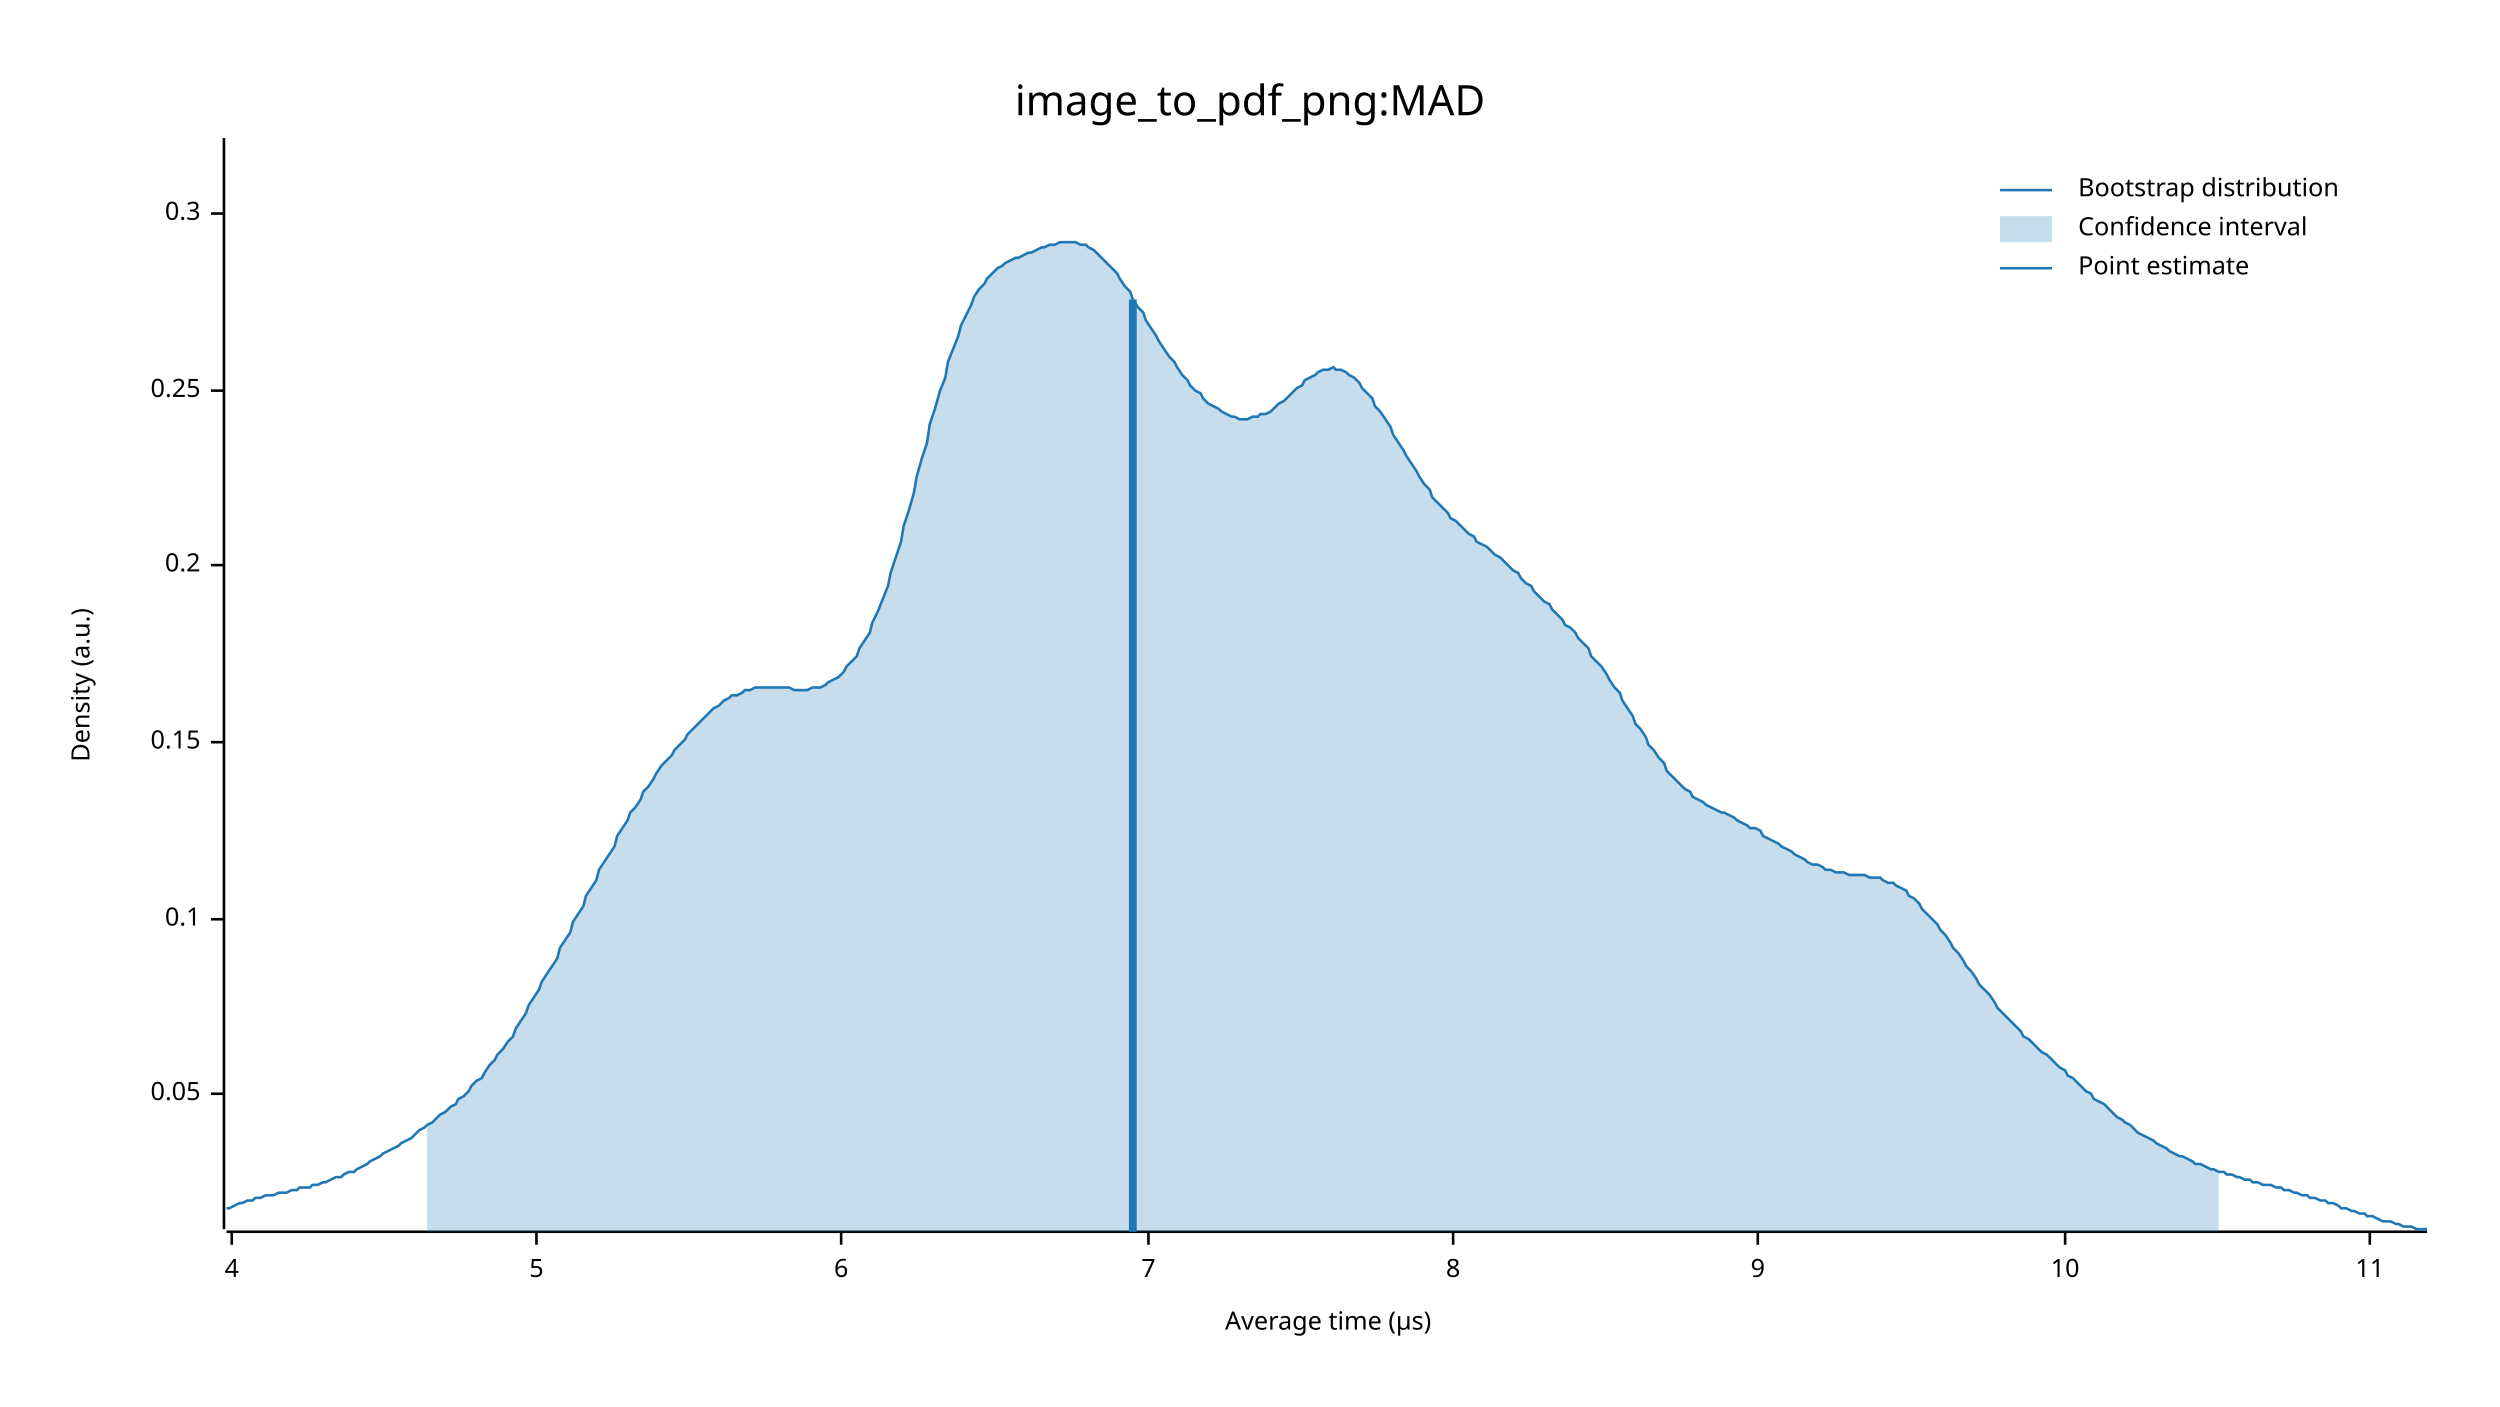
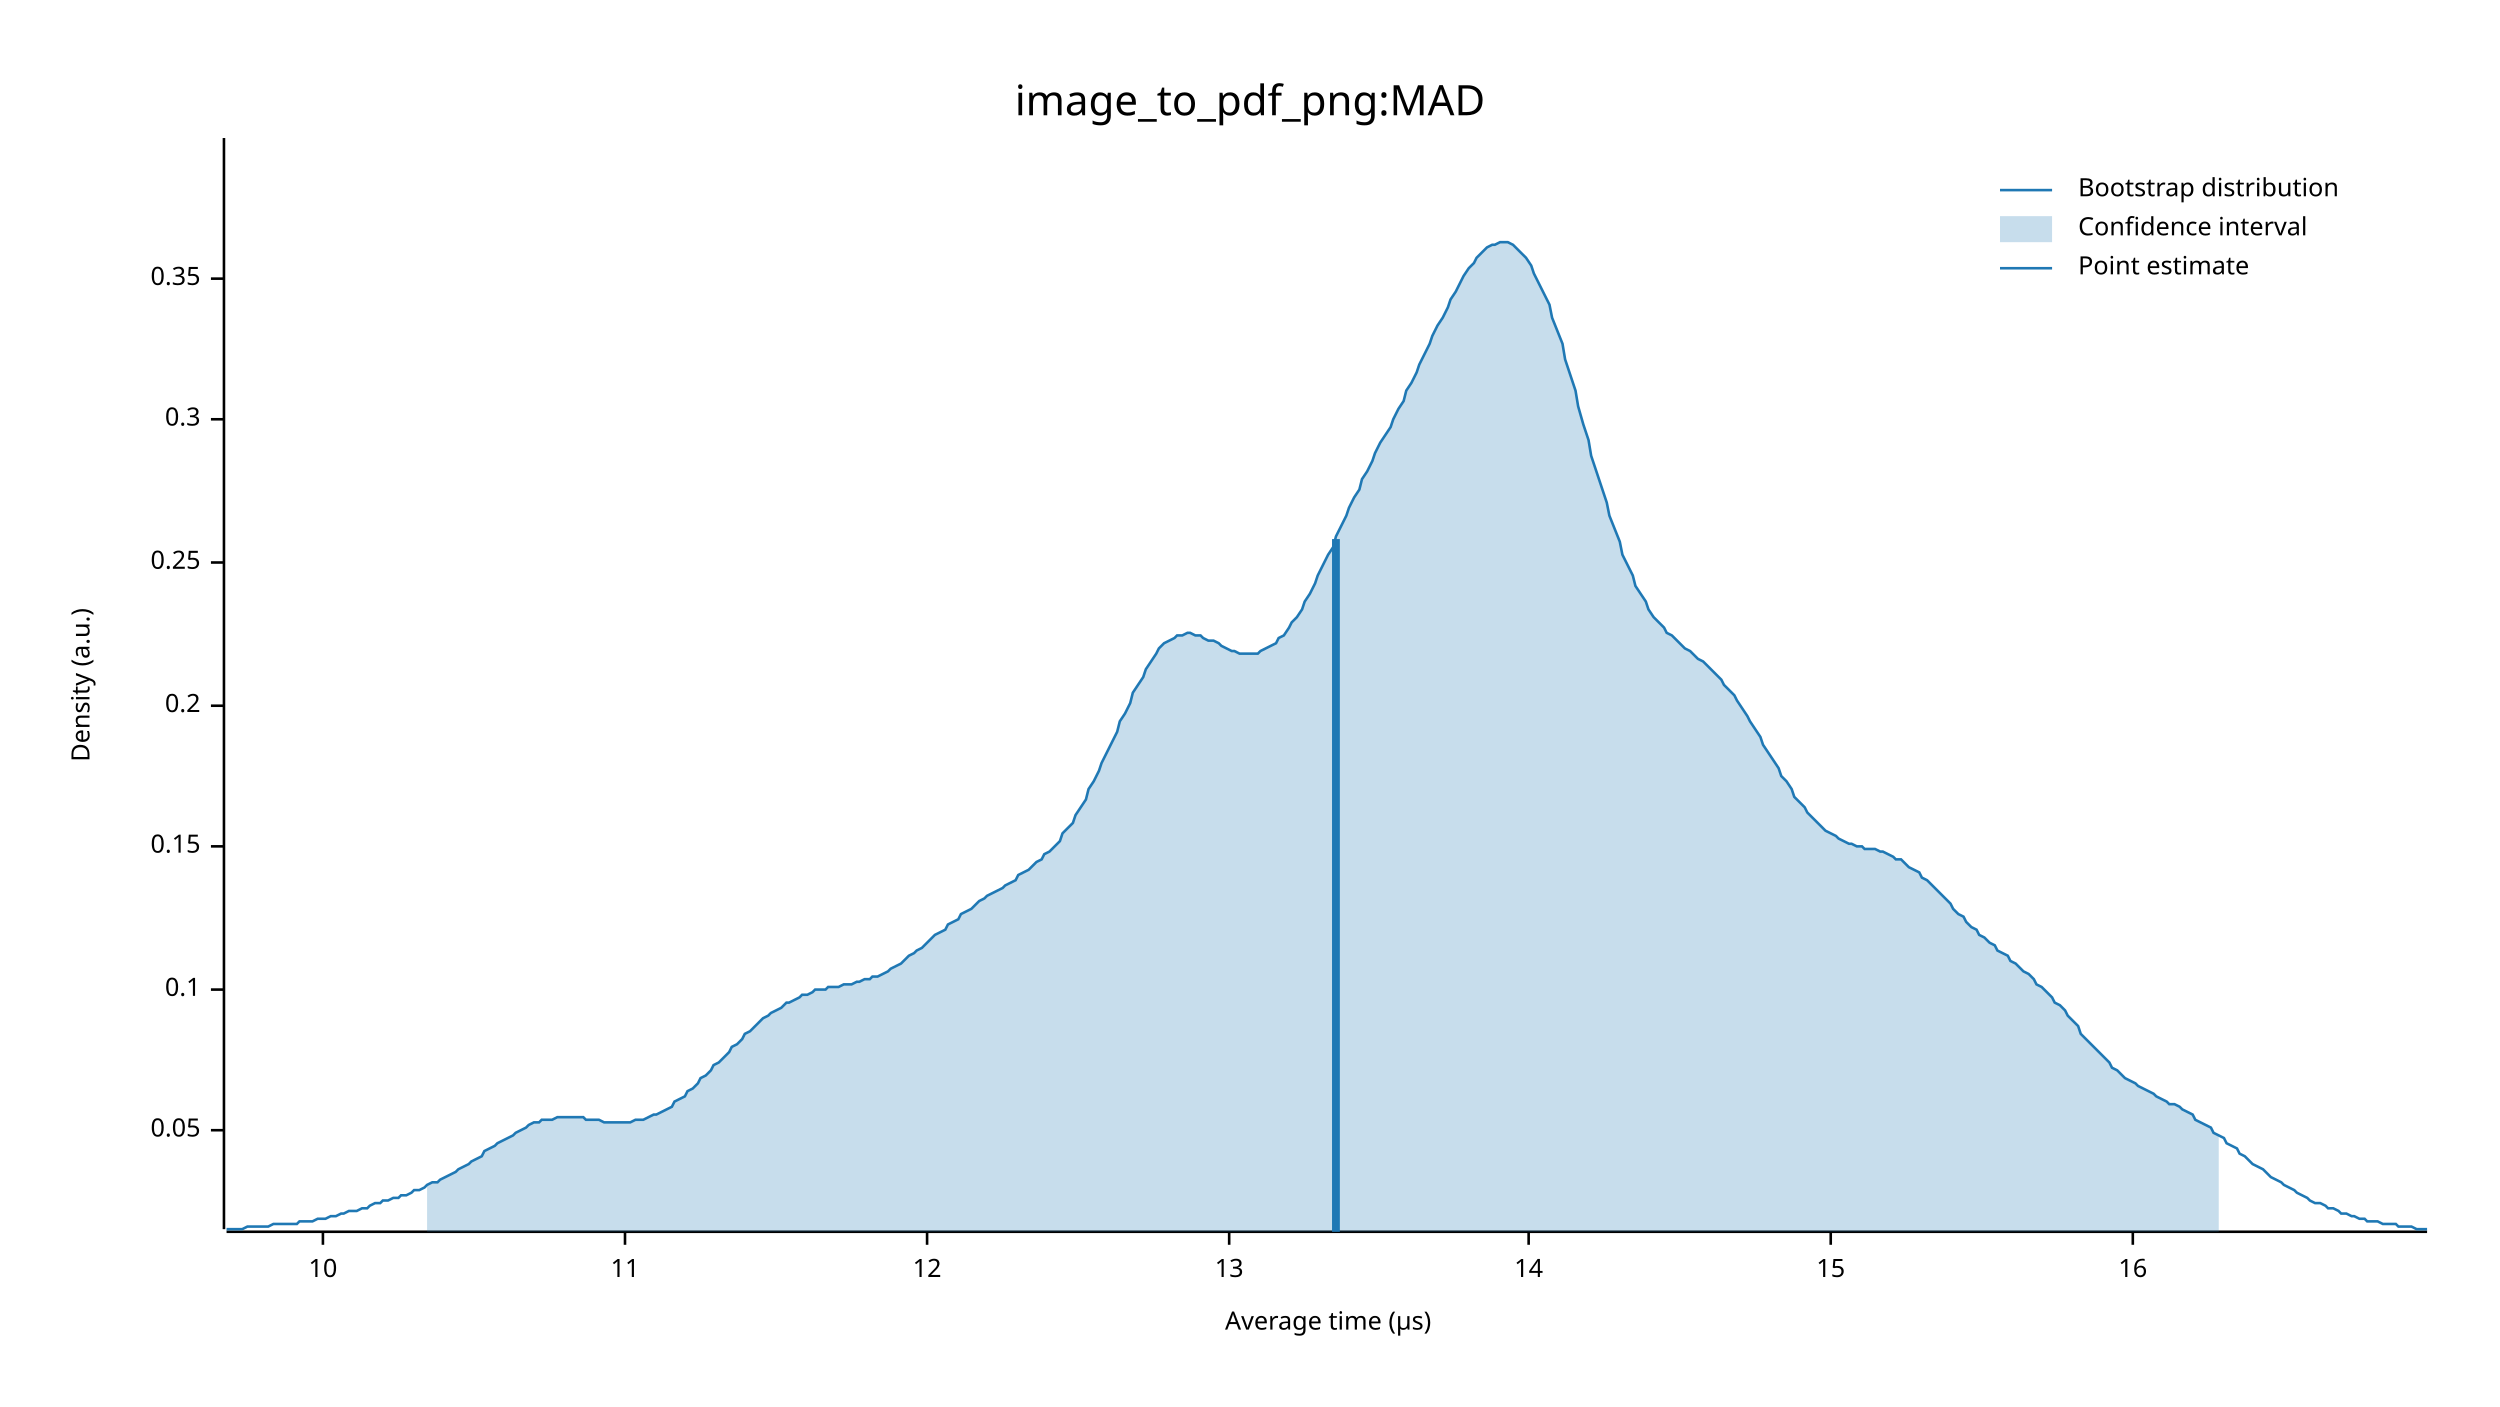
<svg xmlns="http://www.w3.org/2000/svg" width="960" height="540" viewBox="0 0 960 540">
  <text x="480" y="32" dy="0.76em" text-anchor="middle" font-family="sans-serif" font-size="16.129" opacity="1" fill="#000000">
image_to_pdf_png:MAD
</text>
  <text x="27" y="263" dy="0.76em" text-anchor="middle" font-family="sans-serif" font-size="9.677" opacity="1" fill="#000000" transform="rotate(270, 27, 263)">
Density (a.u.)
</text>
  <text x="510" y="513" dy="-0.5ex" text-anchor="middle" font-family="sans-serif" font-size="9.677" opacity="1" fill="#000000">
Average time (µs)
</text>
  <polyline fill="none" opacity="1" stroke="#000000" stroke-width="1" points="86,53 86,472 " />
-   <text x="77" y="420" dy="0.5ex" text-anchor="end" font-family="sans-serif" font-size="9.677" opacity="1" fill="#000000">
+   <text x="77" y="434" dy="0.5ex" text-anchor="end" font-family="sans-serif" font-size="9.677" opacity="1" fill="#000000">
0.05
</text>
-   <polyline fill="none" opacity="1" stroke="#000000" stroke-width="1" points="81,420 86,420 " />
-   <text x="77" y="353" dy="0.5ex" text-anchor="end" font-family="sans-serif" font-size="9.677" opacity="1" fill="#000000">
+   <polyline fill="none" opacity="1" stroke="#000000" stroke-width="1" points="81,434 86,434 " />
+   <text x="77" y="380" dy="0.5ex" text-anchor="end" font-family="sans-serif" font-size="9.677" opacity="1" fill="#000000">
0.1
</text>
-   <polyline fill="none" opacity="1" stroke="#000000" stroke-width="1" points="81,353 86,353 " />
-   <text x="77" y="285" dy="0.5ex" text-anchor="end" font-family="sans-serif" font-size="9.677" opacity="1" fill="#000000">
+   <polyline fill="none" opacity="1" stroke="#000000" stroke-width="1" points="81,380 86,380 " />
+   <text x="77" y="325" dy="0.5ex" text-anchor="end" font-family="sans-serif" font-size="9.677" opacity="1" fill="#000000">
0.15
</text>
-   <polyline fill="none" opacity="1" stroke="#000000" stroke-width="1" points="81,285 86,285 " />
-   <text x="77" y="217" dy="0.5ex" text-anchor="end" font-family="sans-serif" font-size="9.677" opacity="1" fill="#000000">
+   <polyline fill="none" opacity="1" stroke="#000000" stroke-width="1" points="81,325 86,325 " />
+   <text x="77" y="271" dy="0.5ex" text-anchor="end" font-family="sans-serif" font-size="9.677" opacity="1" fill="#000000">
0.2
</text>
-   <polyline fill="none" opacity="1" stroke="#000000" stroke-width="1" points="81,217 86,217 " />
-   <text x="77" y="150" dy="0.5ex" text-anchor="end" font-family="sans-serif" font-size="9.677" opacity="1" fill="#000000">
+   <polyline fill="none" opacity="1" stroke="#000000" stroke-width="1" points="81,271 86,271 " />
+   <text x="77" y="216" dy="0.5ex" text-anchor="end" font-family="sans-serif" font-size="9.677" opacity="1" fill="#000000">
0.25
</text>
-   <polyline fill="none" opacity="1" stroke="#000000" stroke-width="1" points="81,150 86,150 " />
-   <text x="77" y="82" dy="0.5ex" text-anchor="end" font-family="sans-serif" font-size="9.677" opacity="1" fill="#000000">
+   <polyline fill="none" opacity="1" stroke="#000000" stroke-width="1" points="81,216 86,216 " />
+   <text x="77" y="161" dy="0.5ex" text-anchor="end" font-family="sans-serif" font-size="9.677" opacity="1" fill="#000000">
0.3
</text>
-   <polyline fill="none" opacity="1" stroke="#000000" stroke-width="1" points="81,82 86,82 " />
+   <polyline fill="none" opacity="1" stroke="#000000" stroke-width="1" points="81,161 86,161 " />
+   <text x="77" y="107" dy="0.5ex" text-anchor="end" font-family="sans-serif" font-size="9.677" opacity="1" fill="#000000">
+ 0.35
+ </text>
+   <polyline fill="none" opacity="1" stroke="#000000" stroke-width="1" points="81,107 86,107 " />
  <polyline fill="none" opacity="1" stroke="#000000" stroke-width="1" points="87,473 932,473 " />
-   <text x="89" y="483" dy="0.76em" text-anchor="middle" font-family="sans-serif" font-size="9.677" opacity="1" fill="#000000">
- 4
- </text>
-   <polyline fill="none" opacity="1" stroke="#000000" stroke-width="1" points="89,473 89,478 " />
-   <text x="206" y="483" dy="0.76em" text-anchor="middle" font-family="sans-serif" font-size="9.677" opacity="1" fill="#000000">
- 5
- </text>
-   <polyline fill="none" opacity="1" stroke="#000000" stroke-width="1" points="206,473 206,478 " />
-   <text x="323" y="483" dy="0.76em" text-anchor="middle" font-family="sans-serif" font-size="9.677" opacity="1" fill="#000000">
- 6
- </text>
-   <polyline fill="none" opacity="1" stroke="#000000" stroke-width="1" points="323,473 323,478 " />
-   <text x="441" y="483" dy="0.76em" text-anchor="middle" font-family="sans-serif" font-size="9.677" opacity="1" fill="#000000">
- 7
- </text>
-   <polyline fill="none" opacity="1" stroke="#000000" stroke-width="1" points="441,473 441,478 " />
-   <text x="558" y="483" dy="0.76em" text-anchor="middle" font-family="sans-serif" font-size="9.677" opacity="1" fill="#000000">
- 8
- </text>
-   <polyline fill="none" opacity="1" stroke="#000000" stroke-width="1" points="558,473 558,478 " />
-   <text x="675" y="483" dy="0.76em" text-anchor="middle" font-family="sans-serif" font-size="9.677" opacity="1" fill="#000000">
- 9
- </text>
-   <polyline fill="none" opacity="1" stroke="#000000" stroke-width="1" points="675,473 675,478 " />
-   <text x="793" y="483" dy="0.76em" text-anchor="middle" font-family="sans-serif" font-size="9.677" opacity="1" fill="#000000">
+   <text x="124" y="483" dy="0.76em" text-anchor="middle" font-family="sans-serif" font-size="9.677" opacity="1" fill="#000000">
10
</text>
-   <polyline fill="none" opacity="1" stroke="#000000" stroke-width="1" points="793,473 793,478 " />
-   <text x="910" y="483" dy="0.76em" text-anchor="middle" font-family="sans-serif" font-size="9.677" opacity="1" fill="#000000">
+   <polyline fill="none" opacity="1" stroke="#000000" stroke-width="1" points="124,473 124,478 " />
+   <text x="240" y="483" dy="0.76em" text-anchor="middle" font-family="sans-serif" font-size="9.677" opacity="1" fill="#000000">
11
</text>
-   <polyline fill="none" opacity="1" stroke="#000000" stroke-width="1" points="910,473 910,478 " />
-   <polyline fill="none" opacity="1" stroke="#1F78B4" stroke-width="1" points="87,464 88,464 90,463 92,462 93,462 95,461 97,461 98,460 100,460 102,459 103,459 105,459 107,458 109,458 110,458 112,457 114,457 115,456 117,456 119,456 120,455 122,455 124,454 125,454 127,453 129,452 131,452 132,451 134,450 136,450 137,449 139,448 141,447 142,446 144,445 146,444 147,443 149,442 151,441 153,440 154,439 156,438 158,437 159,436 161,434 163,433 164,432 166,431 168,429 169,428 171,427 173,425 175,424 176,422 178,421 180,419 181,417 183,415 185,414 186,412 188,409 190,407 191,405 193,403 195,400 197,398 198,395 200,392 202,389 203,386 205,383 207,380 208,377 210,374 212,371 214,368 215,364 217,361 219,358 220,354 222,351 224,348 225,344 227,341 229,338 230,334 232,331 234,328 236,325 237,321 239,318 241,315 242,312 244,310 246,307 247,304 249,302 251,299 252,297 254,294 256,292 258,290 259,288 261,286 263,284 264,282 266,280 268,278 269,277 271,275 273,273 274,272 276,271 278,269 280,268 281,267 283,267 285,266 286,265 288,265 290,264 291,264 293,264 295,264 296,264 298,264 300,264 302,264 303,264 305,265 307,265 308,265 310,265 312,264 313,264 315,264 317,263 318,262 320,261 322,260 324,258 325,256 327,254 329,252 330,249 332,246 334,243 335,239 337,235 339,230 341,225 342,220 344,214 346,208 347,202 349,196 351,189 352,183 354,176 356,170 357,163 359,157 361,150 363,145 364,139 366,134 368,129 369,125 371,121 373,117 374,114 376,111 378,109 379,107 381,105 383,103 385,102 386,101 388,100 390,99 391,99 393,98 395,97 396,97 398,96 400,95 401,95 403,94 405,94 407,93 408,93 410,93 412,93 413,93 415,94 417,94 418,95 420,96 422,98 423,99 425,101 427,103 429,105 430,107 432,110 434,112 435,115 437,118 439,120 440,123 442,126 444,129 445,131 447,134 449,137 451,139 452,141 454,144 456,146 457,148 459,150 461,151 462,153 464,155 466,156 468,157 469,158 471,159 473,160 474,160 476,161 478,161 479,161 481,160 483,160 484,159 486,159 488,158 490,156 491,155 493,154 495,152 496,151 498,149 500,148 501,146 503,145 505,144 506,143 508,142 510,142 512,141 513,142 515,142 517,143 518,144 520,145 522,147 523,149 525,151 527,153 528,156 530,158 532,161 534,164 535,167 537,170 539,173 540,175 542,178 544,181 545,183 547,186 549,188 550,191 552,193 554,195 556,197 557,199 559,200 561,202 562,203 564,205 566,206 567,208 569,209 571,210 573,212 574,213 576,214 578,216 579,217 581,219 583,220 584,222 586,224 588,225 589,227 591,229 593,231 595,232 596,234 598,236 600,238 601,240 603,241 605,243 606,245 608,247 610,249 611,252 613,254 615,256 617,259 618,261 620,264 622,266 623,269 625,272 627,275 628,278 630,280 632,283 633,286 635,288 637,291 639,293 640,296 642,298 644,300 645,301 647,303 649,304 650,306 652,307 654,308 655,309 657,310 659,311 661,312 662,312 664,313 666,314 667,315 669,316 671,317 672,318 674,318 676,319 677,321 679,322 681,323 683,324 684,325 686,326 688,327 689,328 691,329 693,330 694,331 696,332 698,332 700,333 701,334 703,334 705,335 706,335 708,335 710,336 711,336 713,336 715,336 716,336 718,337 720,337 722,337 723,338 725,339 727,339 728,340 730,341 732,342 733,344 735,345 737,347 738,349 740,351 742,353 744,355 745,357 747,359 749,362 750,364 752,366 754,369 755,371 757,373 759,376 760,378 762,380 764,382 766,385 767,387 769,389 771,391 772,392 774,394 776,396 777,398 779,399 781,401 782,402 784,404 786,405 788,407 789,408 791,410 793,411 794,413 796,414 798,416 799,417 801,419 803,420 804,422 806,423 808,424 810,426 811,427 813,429 815,430 816,431 818,432 820,434 821,435 823,436 825,437 827,438 828,439 830,440 832,441 833,442 835,443 837,444 838,444 840,445 842,446 843,447 845,447 847,448 849,449 850,449 852,450 854,450 855,451 857,451 859,452 860,452 862,453 864,453 865,454 867,454 869,455 871,455 872,455 874,456 876,456 877,457 879,457 881,458 882,458 884,459 886,459 887,460 889,460 891,461 893,461 894,462 896,462 898,463 899,464 901,464 903,465 904,465 906,466 908,466 909,467 911,467 913,468 915,469 916,469 918,469 920,470 921,470 923,471 925,471 926,471 928,472 930,472 932,472 " />
-   <polygon opacity="0.25" fill="#1F78B4" points="164,432 166,431 168,429 169,428 171,427 173,425 175,424 176,422 178,421 180,419 181,417 183,415 185,414 186,412 188,409 190,407 191,405 193,403 195,400 197,398 198,395 200,392 202,389 203,386 205,383 207,380 208,377 210,374 212,371 214,368 215,364 217,361 219,358 220,354 222,351 224,348 225,344 227,341 229,338 230,334 232,331 234,328 236,325 237,321 239,318 241,315 242,312 244,310 246,307 247,304 249,302 251,299 252,297 254,294 256,292 258,290 259,288 261,286 263,284 264,282 266,280 268,278 269,277 271,275 273,273 274,272 276,271 278,269 280,268 281,267 283,267 285,266 286,265 288,265 290,264 291,264 293,264 295,264 296,264 298,264 300,264 302,264 303,264 305,265 307,265 308,265 310,265 312,264 313,264 315,264 317,263 318,262 320,261 322,260 324,258 325,256 327,254 329,252 330,249 332,246 334,243 335,239 337,235 339,230 341,225 342,220 344,214 346,208 347,202 349,196 351,189 352,183 354,176 356,170 357,163 359,157 361,150 363,145 364,139 366,134 368,129 369,125 371,121 373,117 374,114 376,111 378,109 379,107 381,105 383,103 385,102 386,101 388,100 390,99 391,99 393,98 395,97 396,97 398,96 400,95 401,95 403,94 405,94 407,93 408,93 410,93 412,93 413,93 415,94 417,94 418,95 420,96 422,98 423,99 425,101 427,103 429,105 430,107 432,110 434,112 435,115 437,118 439,120 440,123 442,126 444,129 445,131 447,134 449,137 451,139 452,141 454,144 456,146 457,148 459,150 461,151 462,153 464,155 466,156 468,157 469,158 471,159 473,160 474,160 476,161 478,161 479,161 481,160 483,160 484,159 486,159 488,158 490,156 491,155 493,154 495,152 496,151 498,149 500,148 501,146 503,145 505,144 506,143 508,142 510,142 512,141 513,142 515,142 517,143 518,144 520,145 522,147 523,149 525,151 527,153 528,156 530,158 532,161 534,164 535,167 537,170 539,173 540,175 542,178 544,181 545,183 547,186 549,188 550,191 552,193 554,195 556,197 557,199 559,200 561,202 562,203 564,205 566,206 567,208 569,209 571,210 573,212 574,213 576,214 578,216 579,217 581,219 583,220 584,222 586,224 588,225 589,227 591,229 593,231 595,232 596,234 598,236 600,238 601,240 603,241 605,243 606,245 608,247 610,249 611,252 613,254 615,256 617,259 618,261 620,264 622,266 623,269 625,272 627,275 628,278 630,280 632,283 633,286 635,288 637,291 639,293 640,296 642,298 644,300 645,301 647,303 649,304 650,306 652,307 654,308 655,309 657,310 659,311 661,312 662,312 664,313 666,314 667,315 669,316 671,317 672,318 674,318 676,319 677,321 679,322 681,323 683,324 684,325 686,326 688,327 689,328 691,329 693,330 694,331 696,332 698,332 700,333 701,334 703,334 705,335 706,335 708,335 710,336 711,336 713,336 715,336 716,336 718,337 720,337 722,337 723,338 725,339 727,339 728,340 730,341 732,342 733,344 735,345 737,347 738,349 740,351 742,353 744,355 745,357 747,359 749,362 750,364 752,366 754,369 755,371 757,373 759,376 760,378 762,380 764,382 766,385 767,387 769,389 771,391 772,392 774,394 776,396 777,398 779,399 781,401 782,402 784,404 786,405 788,407 789,408 791,410 793,411 794,413 796,414 798,416 799,417 801,419 803,420 804,422 806,423 808,424 810,426 811,427 813,429 815,430 816,431 818,432 820,434 821,435 823,436 825,437 827,438 828,439 830,440 832,441 833,442 835,443 837,444 838,444 840,445 842,446 843,447 845,447 847,448 849,449 850,449 852,450 852,473 164,473 " />
-   <polyline fill="none" opacity="1" stroke="#1F78B4" stroke-width="3" points="435,473 435,115 " />
+   <polyline fill="none" opacity="1" stroke="#000000" stroke-width="1" points="240,473 240,478 " />
+   <text x="356" y="483" dy="0.76em" text-anchor="middle" font-family="sans-serif" font-size="9.677" opacity="1" fill="#000000">
+ 12
+ </text>
+   <polyline fill="none" opacity="1" stroke="#000000" stroke-width="1" points="356,473 356,478 " />
+   <text x="472" y="483" dy="0.76em" text-anchor="middle" font-family="sans-serif" font-size="9.677" opacity="1" fill="#000000">
+ 13
+ </text>
+   <polyline fill="none" opacity="1" stroke="#000000" stroke-width="1" points="472,473 472,478 " />
+   <text x="587" y="483" dy="0.76em" text-anchor="middle" font-family="sans-serif" font-size="9.677" opacity="1" fill="#000000">
+ 14
+ </text>
+   <polyline fill="none" opacity="1" stroke="#000000" stroke-width="1" points="587,473 587,478 " />
+   <text x="703" y="483" dy="0.76em" text-anchor="middle" font-family="sans-serif" font-size="9.677" opacity="1" fill="#000000">
+ 15
+ </text>
+   <polyline fill="none" opacity="1" stroke="#000000" stroke-width="1" points="703,473 703,478 " />
+   <text x="819" y="483" dy="0.76em" text-anchor="middle" font-family="sans-serif" font-size="9.677" opacity="1" fill="#000000">
+ 16
+ </text>
+   <polyline fill="none" opacity="1" stroke="#000000" stroke-width="1" points="819,473 819,478 " />
+   <polyline fill="none" opacity="1" stroke="#1F78B4" stroke-width="1" points="87,472 88,472 90,472 92,472 93,472 95,471 97,471 98,471 100,471 102,471 103,471 105,470 107,470 109,470 110,470 112,470 114,470 115,469 117,469 119,469 120,469 122,468 124,468 125,468 127,467 129,467 131,466 132,466 134,465 136,465 137,465 139,464 141,464 142,463 144,462 146,462 147,461 149,461 151,460 153,460 154,459 156,459 158,458 159,457 161,457 163,456 164,455 166,454 168,454 169,453 171,452 173,451 175,450 176,449 178,448 180,447 181,446 183,445 185,444 186,442 188,441 190,440 191,439 193,438 195,437 197,436 198,435 200,434 202,433 203,432 205,431 207,431 208,430 210,430 212,430 214,429 215,429 217,429 219,429 220,429 222,429 224,429 225,430 227,430 229,430 230,430 232,431 234,431 236,431 237,431 239,431 241,431 242,431 244,430 246,430 247,430 249,429 251,428 252,428 254,427 256,426 258,425 259,423 261,422 263,421 264,419 266,418 268,416 269,414 271,413 273,411 274,409 276,408 278,406 280,404 281,402 283,401 285,399 286,397 288,396 290,394 291,393 293,391 295,390 296,389 298,388 300,387 302,385 303,385 305,384 307,383 308,382 310,382 312,381 313,380 315,380 317,380 318,379 320,379 322,379 324,378 325,378 327,378 329,377 330,377 332,376 334,376 335,375 337,375 339,374 341,373 342,372 344,371 346,370 347,369 349,367 351,366 352,365 354,364 356,362 357,361 359,359 361,358 363,357 364,355 366,354 368,353 369,351 371,350 373,349 374,348 376,346 378,345 379,344 381,343 383,342 385,341 386,340 388,339 390,338 391,336 393,335 395,334 396,333 398,331 400,330 401,328 403,327 405,325 407,323 408,320 410,318 412,316 413,313 415,310 417,307 418,303 420,300 422,296 423,293 425,289 427,285 429,281 430,277 432,274 434,270 435,266 437,263 439,260 440,257 442,254 444,251 445,249 447,247 449,246 451,245 452,244 454,244 456,243 457,243 459,244 461,244 462,245 464,246 466,246 468,247 469,248 471,249 473,250 474,250 476,251 478,251 479,251 481,251 483,251 484,250 486,249 488,248 490,247 491,245 493,244 495,241 496,239 498,237 500,234 501,231 503,228 505,224 506,221 508,217 510,213 512,210 513,206 515,202 517,198 518,195 520,191 522,188 523,184 525,181 527,177 528,174 530,170 532,167 534,164 535,161 537,157 539,154 540,150 542,147 544,143 545,140 547,136 549,132 550,129 552,125 554,122 556,118 557,115 559,112 561,108 562,106 564,103 566,101 567,99 569,97 571,95 573,94 574,94 576,93 578,93 579,93 581,94 583,96 584,97 586,99 588,102 589,105 591,109 593,113 595,117 596,122 598,127 600,132 601,138 603,144 605,150 606,156 608,163 610,169 611,175 613,181 615,187 617,193 618,198 620,203 622,208 623,213 625,217 627,221 628,225 630,228 632,231 633,234 635,237 637,239 639,241 640,243 642,244 644,246 645,247 647,249 649,250 650,251 652,253 654,254 655,255 657,257 659,259 661,261 662,263 664,265 666,267 667,269 669,272 671,275 672,277 674,280 676,283 677,286 679,289 681,292 683,295 684,298 686,300 688,303 689,306 691,308 693,310 694,312 696,314 698,316 700,318 701,319 703,320 705,321 706,322 708,323 710,324 711,324 713,325 715,325 716,326 718,326 720,326 722,327 723,327 725,328 727,329 728,330 730,330 732,332 733,333 735,334 737,335 738,337 740,338 742,340 744,342 745,343 747,345 749,347 750,349 752,351 754,352 755,354 757,356 759,357 760,359 762,360 764,362 766,363 767,365 769,366 771,367 772,369 774,370 776,372 777,373 779,374 781,376 782,378 784,379 786,381 788,383 789,385 791,386 793,388 794,390 796,392 798,394 799,397 801,399 803,401 804,402 806,404 808,406 810,408 811,410 813,411 815,413 816,414 818,415 820,416 821,417 823,418 825,419 827,420 828,421 830,422 832,423 833,424 835,424 837,425 838,426 840,427 842,428 843,430 845,431 847,432 849,433 850,435 852,436 854,437 855,439 857,440 859,441 860,443 862,444 864,446 865,447 867,448 869,449 871,451 872,452 874,453 876,454 877,455 879,456 881,457 882,458 884,459 886,460 887,461 889,462 891,462 893,463 894,464 896,464 898,465 899,466 901,466 903,467 904,467 906,468 908,468 909,469 911,469 913,469 915,470 916,470 918,470 920,470 921,471 923,471 925,471 926,471 928,472 930,472 932,472 " />
+   <polygon opacity="0.25" fill="#1F78B4" points="164,455 166,454 168,454 169,453 171,452 173,451 175,450 176,449 178,448 180,447 181,446 183,445 185,444 186,442 188,441 190,440 191,439 193,438 195,437 197,436 198,435 200,434 202,433 203,432 205,431 207,431 208,430 210,430 212,430 214,429 215,429 217,429 219,429 220,429 222,429 224,429 225,430 227,430 229,430 230,430 232,431 234,431 236,431 237,431 239,431 241,431 242,431 244,430 246,430 247,430 249,429 251,428 252,428 254,427 256,426 258,425 259,423 261,422 263,421 264,419 266,418 268,416 269,414 271,413 273,411 274,409 276,408 278,406 280,404 281,402 283,401 285,399 286,397 288,396 290,394 291,393 293,391 295,390 296,389 298,388 300,387 302,385 303,385 305,384 307,383 308,382 310,382 312,381 313,380 315,380 317,380 318,379 320,379 322,379 324,378 325,378 327,378 329,377 330,377 332,376 334,376 335,375 337,375 339,374 341,373 342,372 344,371 346,370 347,369 349,367 351,366 352,365 354,364 356,362 357,361 359,359 361,358 363,357 364,355 366,354 368,353 369,351 371,350 373,349 374,348 376,346 378,345 379,344 381,343 383,342 385,341 386,340 388,339 390,338 391,336 393,335 395,334 396,333 398,331 400,330 401,328 403,327 405,325 407,323 408,320 410,318 412,316 413,313 415,310 417,307 418,303 420,300 422,296 423,293 425,289 427,285 429,281 430,277 432,274 434,270 435,266 437,263 439,260 440,257 442,254 444,251 445,249 447,247 449,246 451,245 452,244 454,244 456,243 457,243 459,244 461,244 462,245 464,246 466,246 468,247 469,248 471,249 473,250 474,250 476,251 478,251 479,251 481,251 483,251 484,250 486,249 488,248 490,247 491,245 493,244 495,241 496,239 498,237 500,234 501,231 503,228 505,224 506,221 508,217 510,213 512,210 513,206 515,202 517,198 518,195 520,191 522,188 523,184 525,181 527,177 528,174 530,170 532,167 534,164 535,161 537,157 539,154 540,150 542,147 544,143 545,140 547,136 549,132 550,129 552,125 554,122 556,118 557,115 559,112 561,108 562,106 564,103 566,101 567,99 569,97 571,95 573,94 574,94 576,93 578,93 579,93 581,94 583,96 584,97 586,99 588,102 589,105 591,109 593,113 595,117 596,122 598,127 600,132 601,138 603,144 605,150 606,156 608,163 610,169 611,175 613,181 615,187 617,193 618,198 620,203 622,208 623,213 625,217 627,221 628,225 630,228 632,231 633,234 635,237 637,239 639,241 640,243 642,244 644,246 645,247 647,249 649,250 650,251 652,253 654,254 655,255 657,257 659,259 661,261 662,263 664,265 666,267 667,269 669,272 671,275 672,277 674,280 676,283 677,286 679,289 681,292 683,295 684,298 686,300 688,303 689,306 691,308 693,310 694,312 696,314 698,316 700,318 701,319 703,320 705,321 706,322 708,323 710,324 711,324 713,325 715,325 716,326 718,326 720,326 722,327 723,327 725,328 727,329 728,330 730,330 732,332 733,333 735,334 737,335 738,337 740,338 742,340 744,342 745,343 747,345 749,347 750,349 752,351 754,352 755,354 757,356 759,357 760,359 762,360 764,362 766,363 767,365 769,366 771,367 772,369 774,370 776,372 777,373 779,374 781,376 782,378 784,379 786,381 788,383 789,385 791,386 793,388 794,390 796,392 798,394 799,397 801,399 803,401 804,402 806,404 808,406 810,408 811,410 813,411 815,413 816,414 818,415 820,416 821,417 823,418 825,419 827,420 828,421 830,422 832,423 833,424 835,424 837,425 838,426 840,427 842,428 843,430 845,431 847,432 849,433 850,435 852,436 852,473 164,473 " />
+   <polyline fill="none" opacity="1" stroke="#1F78B4" stroke-width="3" points="513,473 513,207 " />
  <text x="798" y="68" dy="0.76em" text-anchor="start" font-family="sans-serif" font-size="9.677" opacity="1" fill="#000000">
Bootstrap distribution
</text>
  <text x="798" y="83" dy="0.76em" text-anchor="start" font-family="sans-serif" font-size="9.677" opacity="1" fill="#000000">
Confidence interval
</text>
  <text x="798" y="98" dy="0.76em" text-anchor="start" font-family="sans-serif" font-size="9.677" opacity="1" fill="#000000">
Point estimate
</text>
  <polyline fill="none" opacity="1" stroke="#1F78B4" stroke-width="1" points="768,73 788,73 " />
  <rect x="768" y="83" width="20" height="10" opacity="0.25" fill="#1F78B4" stroke="none" />
  <polyline fill="none" opacity="1" stroke="#1F78B4" stroke-width="1" points="768,103 788,103 " />
</svg>
